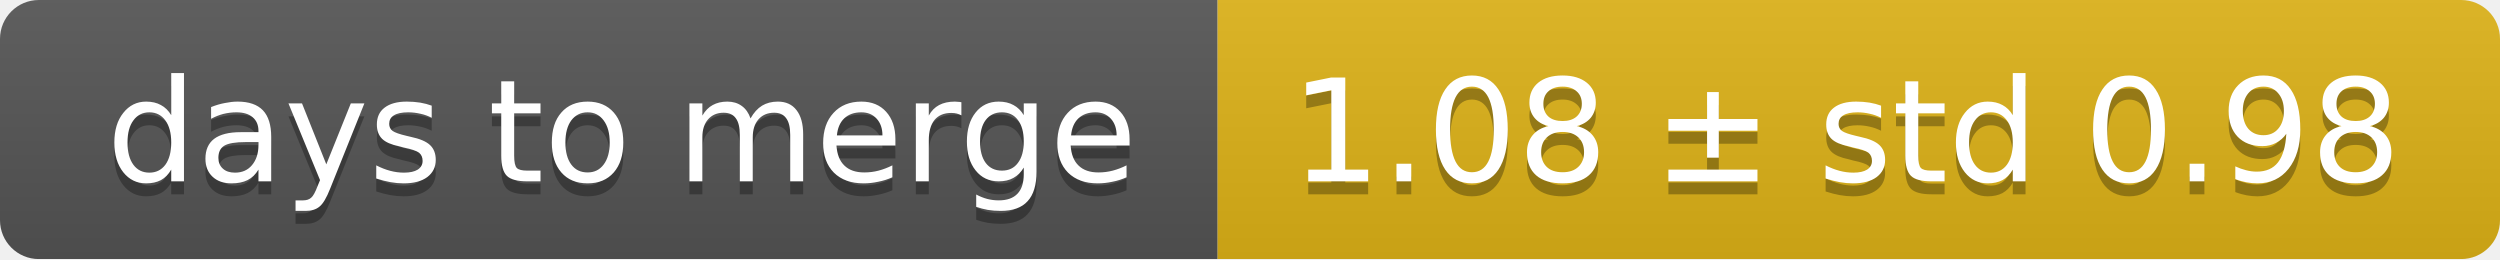
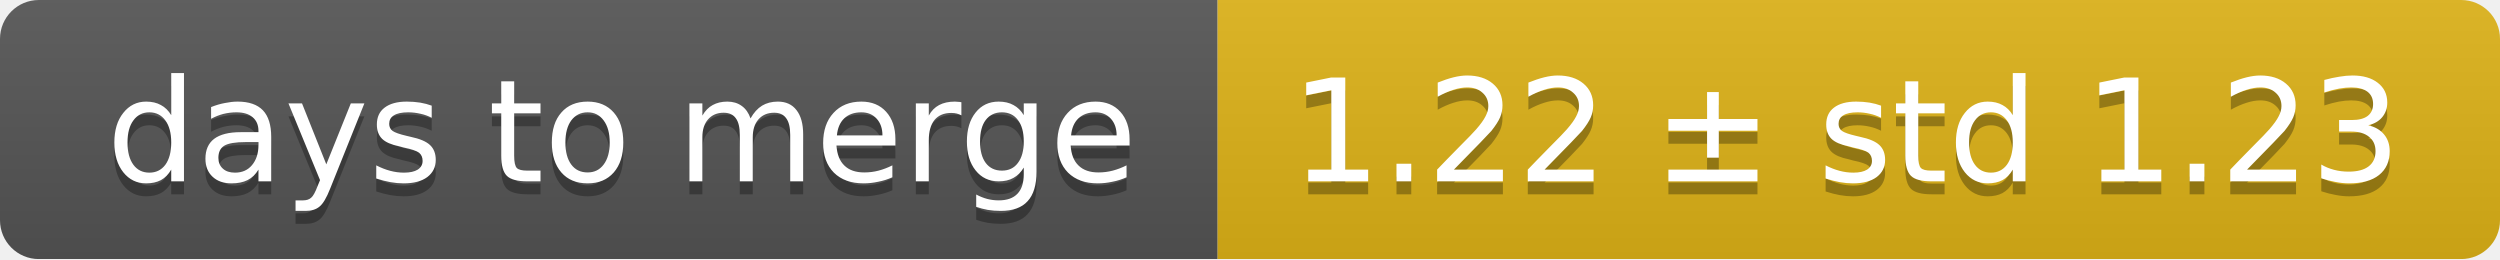
<svg xmlns="http://www.w3.org/2000/svg" width="193" height="20">
  <linearGradient id="smooth" x2="0" y2="100%">
    <stop offset="0" stop-color="#bbb" stop-opacity=".1" />
    <stop offset="1" stop-opacity=".1" />
  </linearGradient>
  <mask id="round">
    <rect width="193" height="20" rx="3" fill="#fff" />
  </mask>
  <g mask="url(#round)">
    <rect width="94" height="20" fill="#555" />
    <rect x="94" width="99" height="20" fill="#dfb317" />
    <rect width="193" height="20" fill="url(#smooth)" />
  </g>
  <g fill="#fff" text-anchor="middle" font-family="DejaVu Sans,Verdana,Geneva,sans-serif" font-size="11">
    <text x="48" y="15" fill="#010101" fill-opacity=".3">days to merge</text>
    <text x="48" y="14">days to merge</text>
-     <text x="142.5" y="15" fill="#010101" fill-opacity=".3">1.08 ± std 0.98</text>
-     <text x="142.5" y="14">1.08 ± std 0.98</text>
+     <text x="142.5" y="15" fill="#010101" fill-opacity=".3">1.22 ± std 1.23</text>
+     <text x="142.5" y="14">1.22 ± std 1.23</text>
  </g>
</svg>
